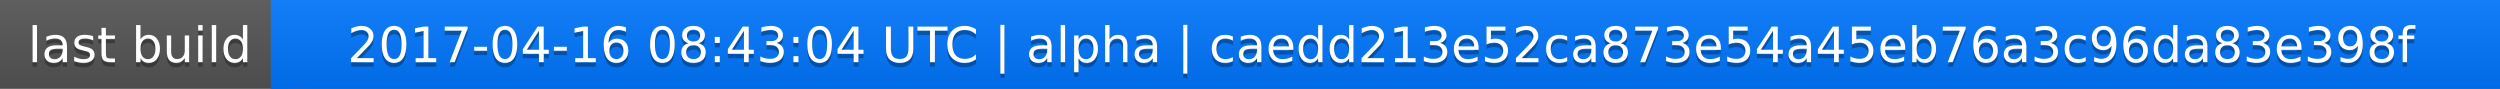
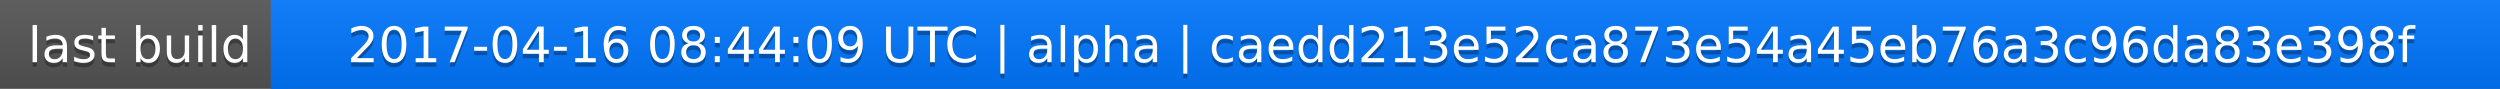
<svg xmlns="http://www.w3.org/2000/svg" width="563" height="20">
  <linearGradient id="a" x2="0" y2="100%">
    <stop offset="0" stop-color="#bbb" stop-opacity=".1" />
    <stop offset="1" stop-opacity=".1" />
  </linearGradient>
  <rect rx="0" width="563" height="20" fill="#555" />
  <rect rx="0" x="61" width="502" height="20" fill="#07f" />
  <path fill="#07f" d="M61 0h4v20h-4z" />
  <rect rx="0" width="563" height="20" fill="url(#a)" />
  <g fill="#fff" text-anchor="middle" font-family="DejaVu Sans,Verdana,Geneva,sans-serif" font-size="11">
    <text x="31.5" y="15" fill="#010101" fill-opacity=".3">last build</text>
    <text x="31.5" y="14">last build</text>
-     <text x="311" y="15" fill="#010101" fill-opacity=".3">2017-04-16 08:43:04 UTC | alpha | caedd213e52ca873e54a45eb76a3c96da83e398f</text>
-     <text x="311" y="14">2017-04-16 08:43:04 UTC | alpha | caedd213e52ca873e54a45eb76a3c96da83e398f</text>
+     <text x="311" y="15" fill="#010101" fill-opacity=".3">2017-04-16 08:44:09 UTC | alpha | caedd213e52ca873e54a45eb76a3c96da83e398f</text>
+     <text x="311" y="14">2017-04-16 08:44:09 UTC | alpha | caedd213e52ca873e54a45eb76a3c96da83e398f</text>
  </g>
</svg>
